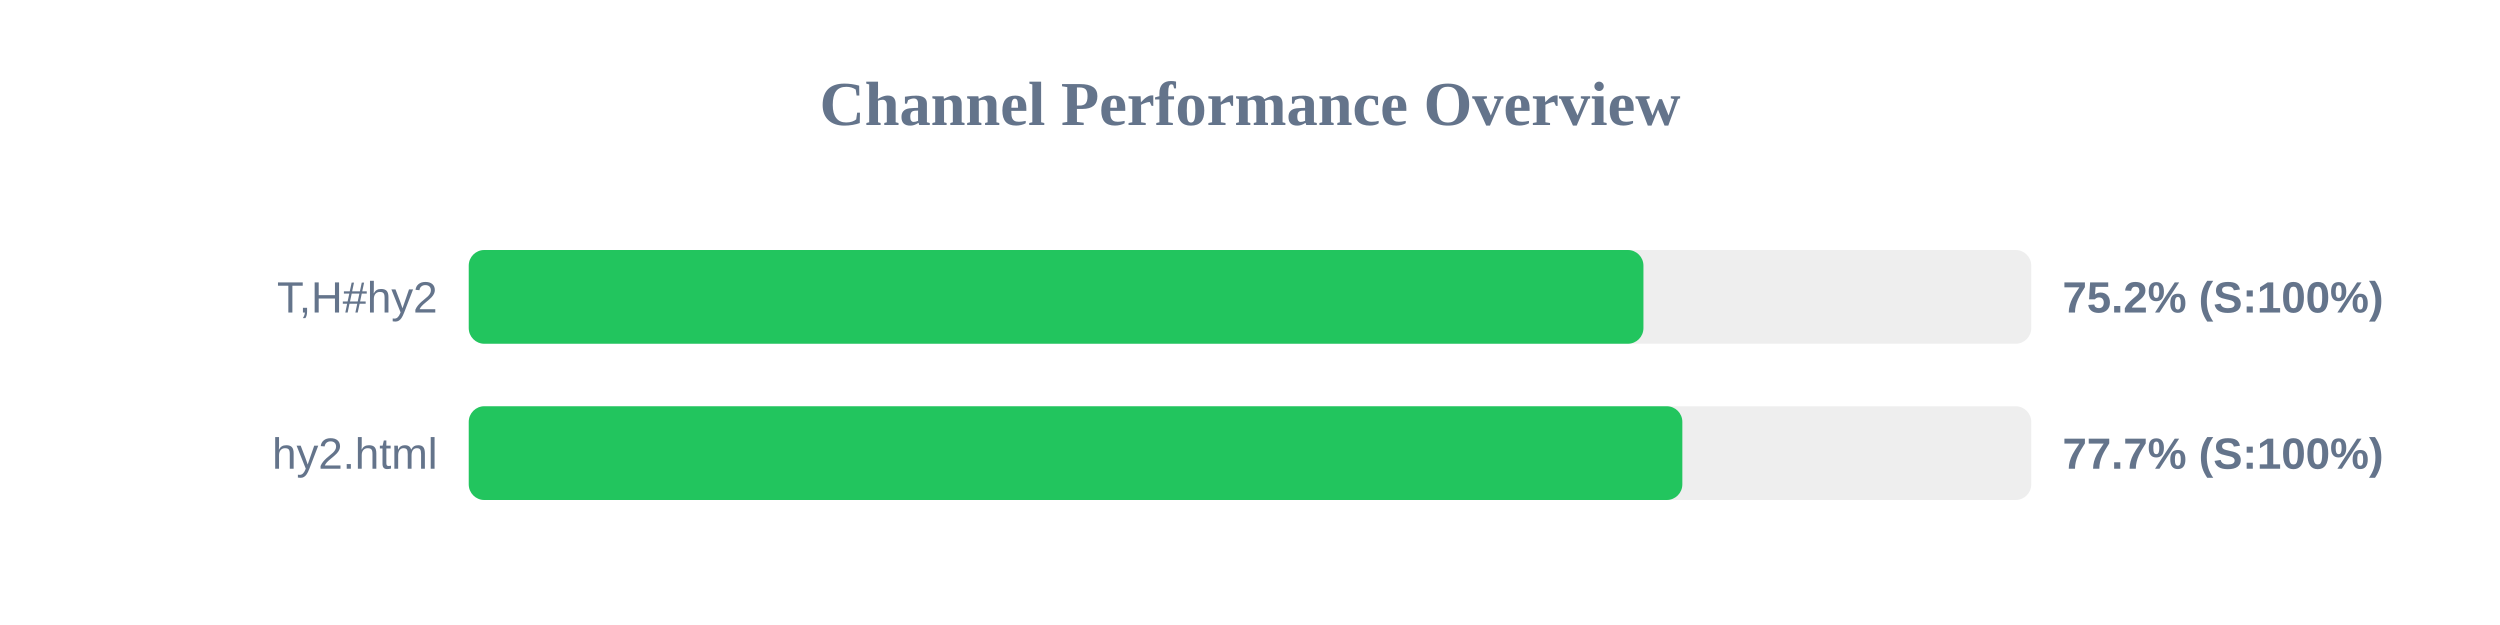
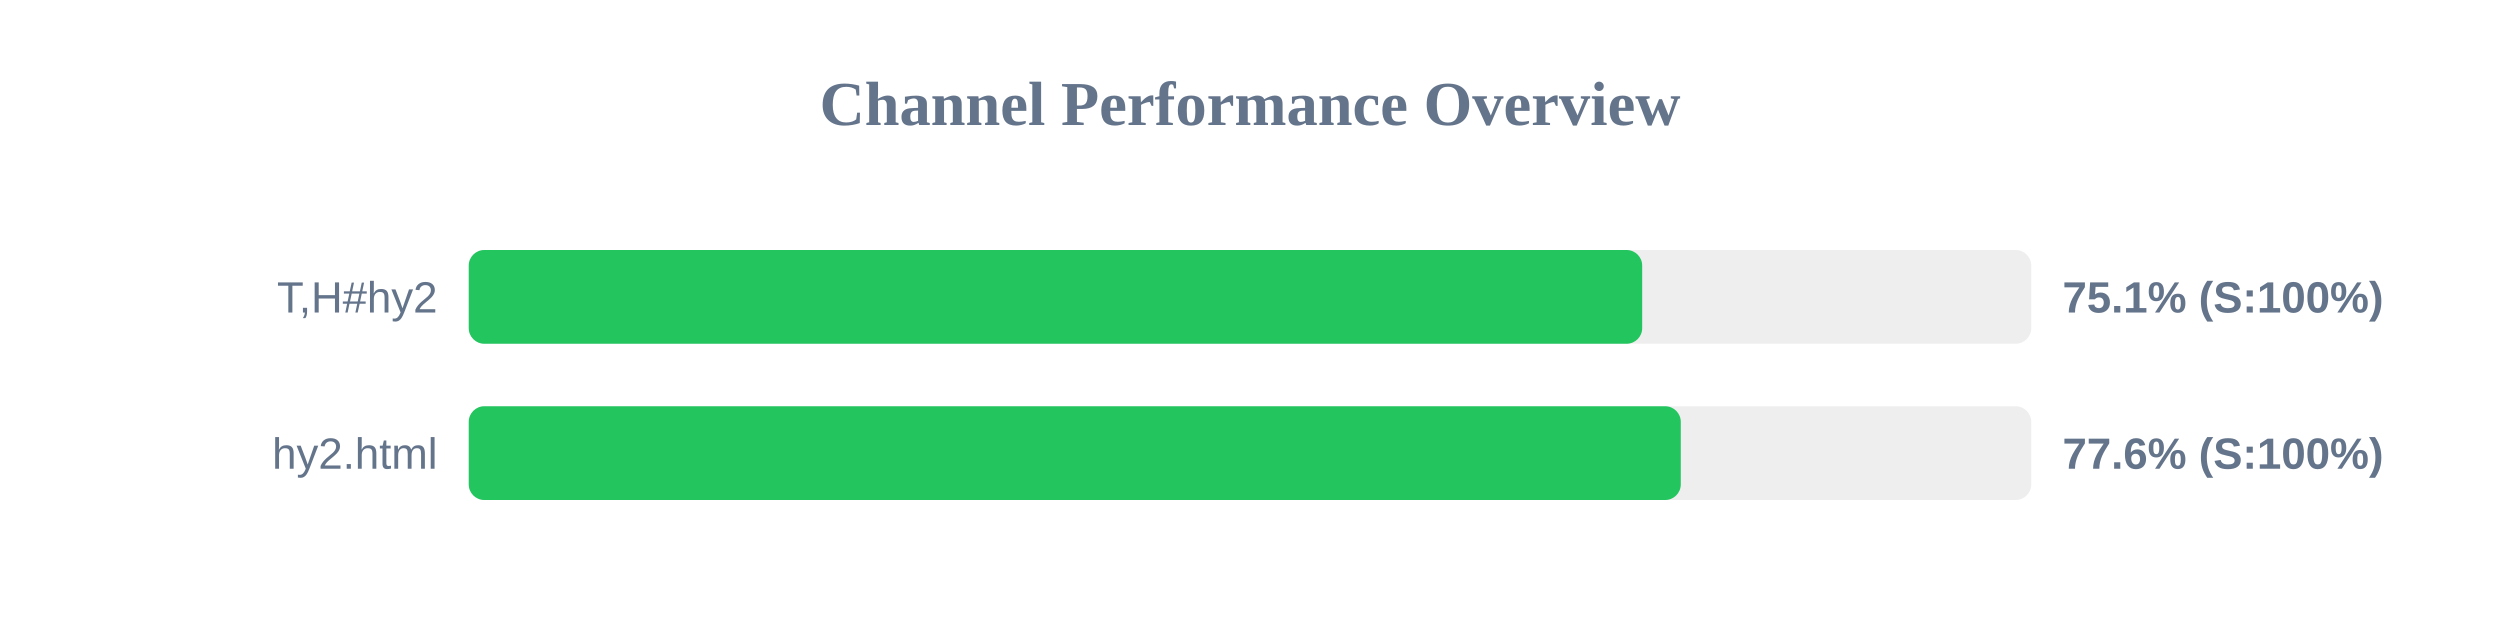
<svg xmlns="http://www.w3.org/2000/svg" width="800" height="200" version="1.1">
  <style>
        .row { font: 14px Arial; fill: #64748b; }
        .score { font: bold 14px Arial; fill: #64748b; }
    </style>
  <text x="400" y="40" text-anchor="middle" font-size="20px" font-weight="bold" fill="#64748b">Channel Performance Overview</text>
  <rect x="150" y="80" width="500" height="30" fill="#eee" rx="5" />
-   <rect x="150" y="80" width="375.9" height="30" fill="#22c55e" rx="5" />
+   <rect x="150" y="80" width="375.5" height="30" fill="#22c55e" rx="5" />
  <text x="140" y="100" text-anchor="end" class="row">T,H#hy2</text>
-   <text x="660" y="100" text-anchor="start" class="score">75.2% (S:100%)</text>
+   <text x="660" y="100" text-anchor="start" class="score">75.1% (S:100%)</text>
  <rect x="150" y="130" width="500" height="30" fill="#eee" rx="5" />
-   <rect x="150" y="130" width="388.35" height="30" fill="#22c55e" rx="5" />
+   <rect x="150" y="130" width="387.85" height="30" fill="#22c55e" rx="5" />
  <text x="140" y="150" text-anchor="end" class="row">hy2.html</text>
-   <text x="660" y="150" text-anchor="start" class="score">77.7% (S:100%)</text>
+   <text x="660" y="150" text-anchor="start" class="score">77.6% (S:100%)</text>
</svg>
